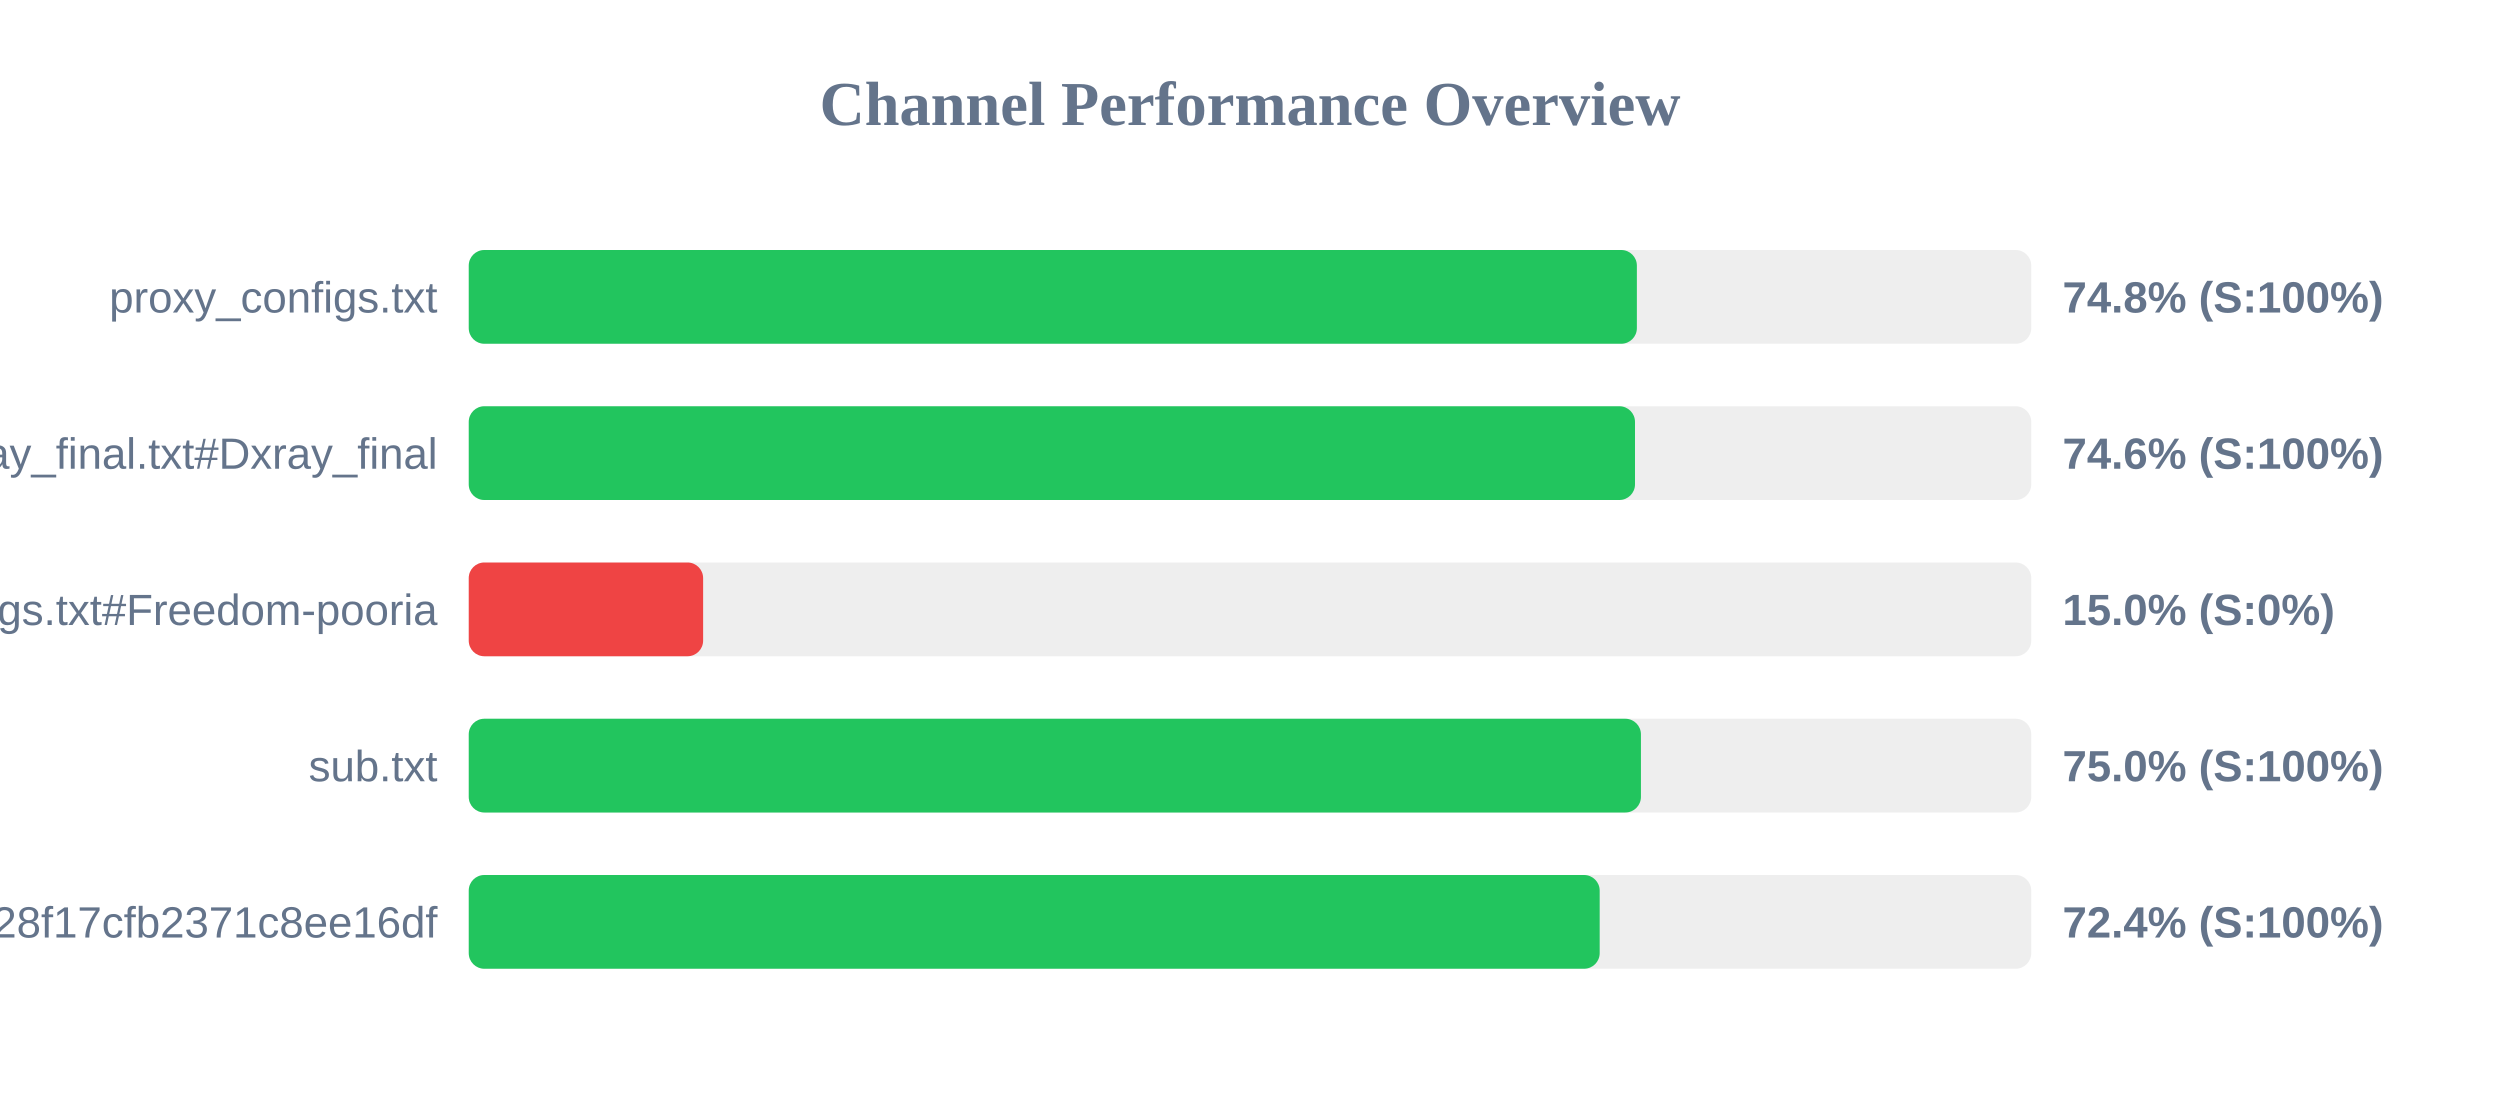
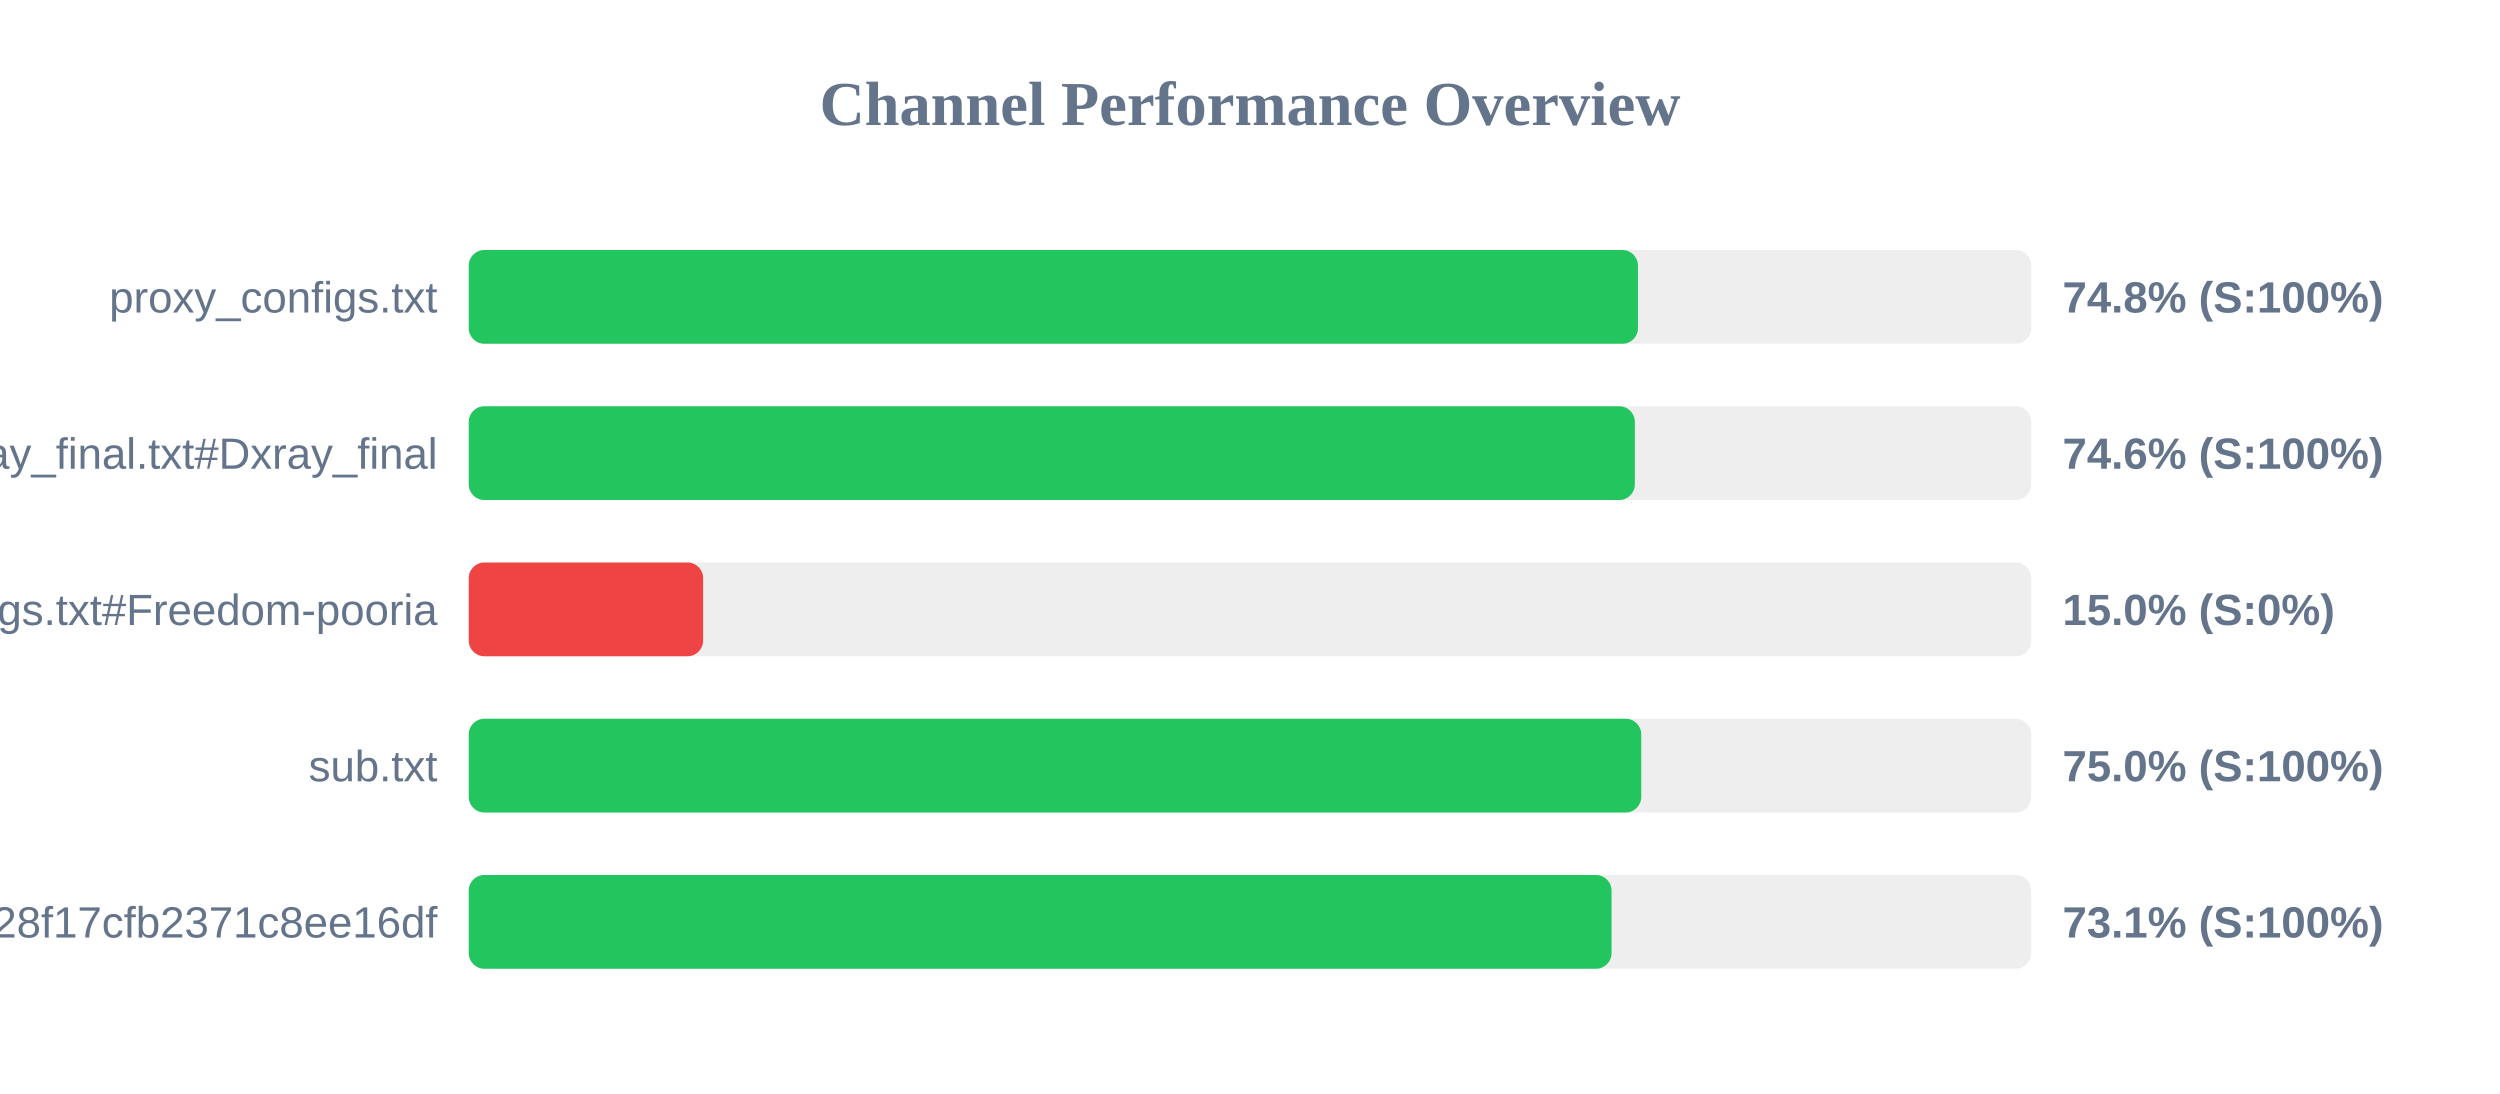
<svg xmlns="http://www.w3.org/2000/svg" width="800" height="350" version="1.1">
  <style>
        .row { font: 14px Arial; fill: #64748b; }
        .score { font: bold 14px Arial; fill: #64748b; }
    </style>
  <text x="400" y="40" text-anchor="middle" font-size="20px" font-weight="bold" fill="#64748b">Channel Performance Overview</text>
  <rect x="150" y="80" width="500" height="30" fill="#eee" rx="5" />
-   <rect x="150" y="80" width="373.8" height="30" fill="#22c55e" rx="5" />
+   <rect x="150" y="80" width="374.15" height="30" fill="#22c55e" rx="5" />
  <text x="140" y="100" text-anchor="end" class="row">proxy_configs.txt</text>
  <text x="660" y="100" text-anchor="start" class="score">74.8% (S:100%)</text>
  <rect x="150" y="130" width="500" height="30" fill="#eee" rx="5" />
-   <rect x="150" y="130" width="373.2" height="30" fill="#22c55e" rx="5" />
+   <rect x="150" y="130" width="373.15" height="30" fill="#22c55e" rx="5" />
  <text x="140" y="150" text-anchor="end" class="row">xray_final.txt#Dxray_final</text>
  <text x="660" y="150" text-anchor="start" class="score">74.6% (S:100%)</text>
  <rect x="150" y="180" width="500" height="30" fill="#eee" rx="5" />
  <rect x="150" y="180" width="75.0" height="30" fill="#ef4444" rx="5" />
  <text x="140" y="200" text-anchor="end" class="row">v2ray_configs.txt#Freedom-pooria</text>
  <text x="660" y="200" text-anchor="start" class="score">15.0% (S:0%)</text>
  <rect x="150" y="230" width="500" height="30" fill="#eee" rx="5" />
-   <rect x="150" y="230" width="375.1" height="30" fill="#22c55e" rx="5" />
+   <rect x="150" y="230" width="375.2" height="30" fill="#22c55e" rx="5" />
  <text x="140" y="250" text-anchor="end" class="row">sub.txt</text>
  <text x="660" y="250" text-anchor="start" class="score">75.0% (S:100%)</text>
  <rect x="150" y="280" width="500" height="30" fill="#eee" rx="5" />
-   <rect x="150" y="280" width="361.9" height="30" fill="#22c55e" rx="5" />
+   <rect x="150" y="280" width="365.7" height="30" fill="#22c55e" rx="5" />
  <text x="140" y="300" text-anchor="end" class="row">?token=fedfed7b41b828f17cfb2371c8ee16df</text>
-   <text x="660" y="300" text-anchor="start" class="score">72.4% (S:100%)</text>
+   <text x="660" y="300" text-anchor="start" class="score">73.1% (S:100%)</text>
</svg>
